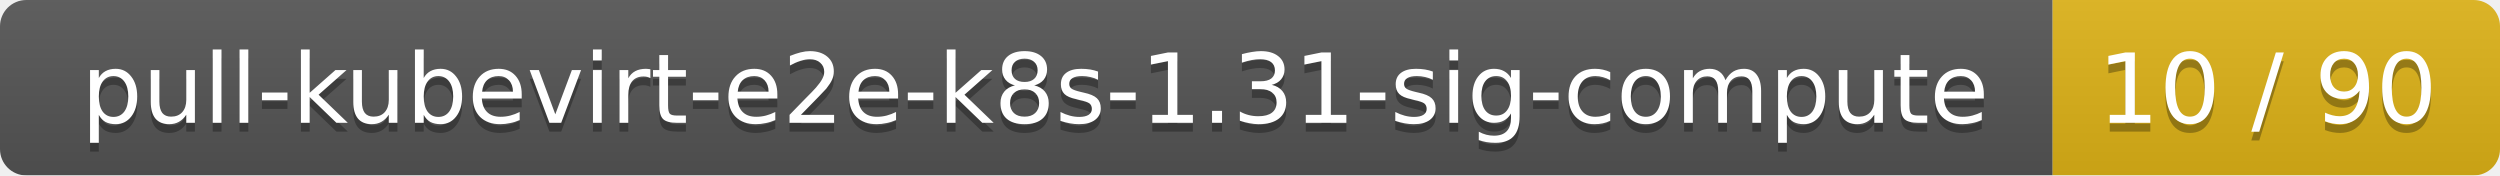
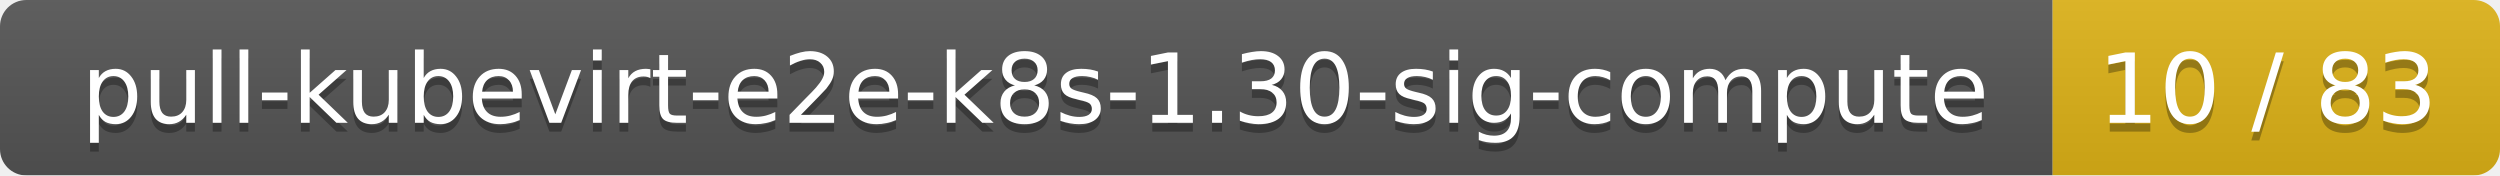
<svg xmlns="http://www.w3.org/2000/svg" width="285" height="20">
  <linearGradient id="smooth" x2="0" y2="100%">
    <stop offset="0" stop-color="#bbb" stop-opacity=".1" />
    <stop offset="1" stop-opacity=".1" />
  </linearGradient>
  <mask id="round">
    <rect width="285" height="20" rx="3" fill="#fff" />
  </mask>
  <g mask="url(#round)">
    <rect width="234" height="20" fill="#555" />
    <rect x="234" width="51" height="20" fill="#dfb317" />
    <rect width="285" height="20" fill="url(#smooth)" />
  </g>
  <g fill="#fff" text-anchor="middle" font-family="DejaVu Sans,Verdana,Geneva,sans-serif" font-size="11">
-     <text x="118" y="15" fill="#010101" fill-opacity=".3">pull-kubevirt-e2e-k8s-1.31-sig-compute</text>
-     <text x="118" y="14">pull-kubevirt-e2e-k8s-1.31-sig-compute</text>
-     <text x="258.5" y="15" fill="#010101" fill-opacity=".3">10 / 90</text>
-     <text x="258.5" y="14">10 / 90</text>
+     <text x="118" y="15" fill="#010101" fill-opacity=".3">pull-kubevirt-e2e-k8s-1.30-sig-compute</text>
+     <text x="118" y="14">pull-kubevirt-e2e-k8s-1.30-sig-compute</text>
+     <text x="258.5" y="15" fill="#010101" fill-opacity=".3">10 / 83</text>
+     <text x="258.5" y="14">10 / 83</text>
  </g>
</svg>
